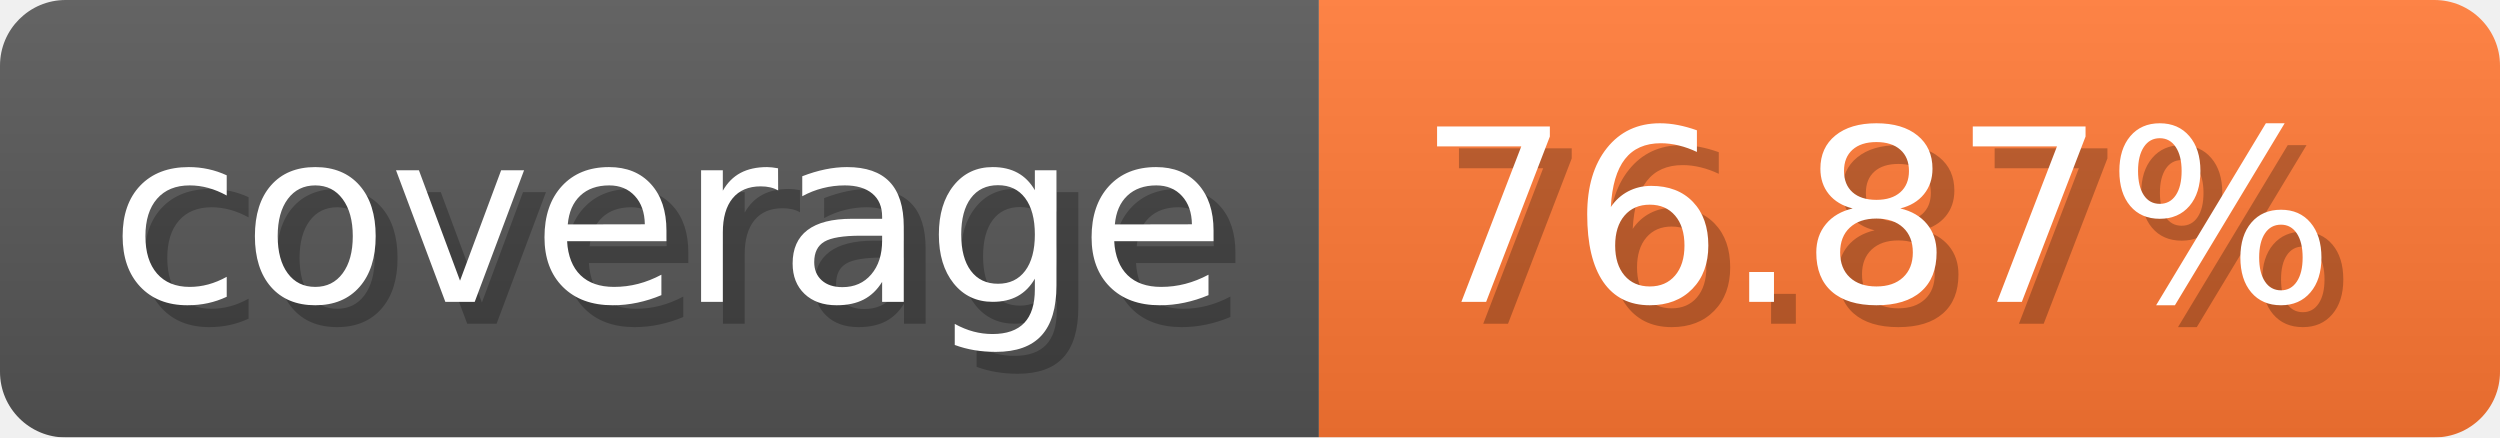
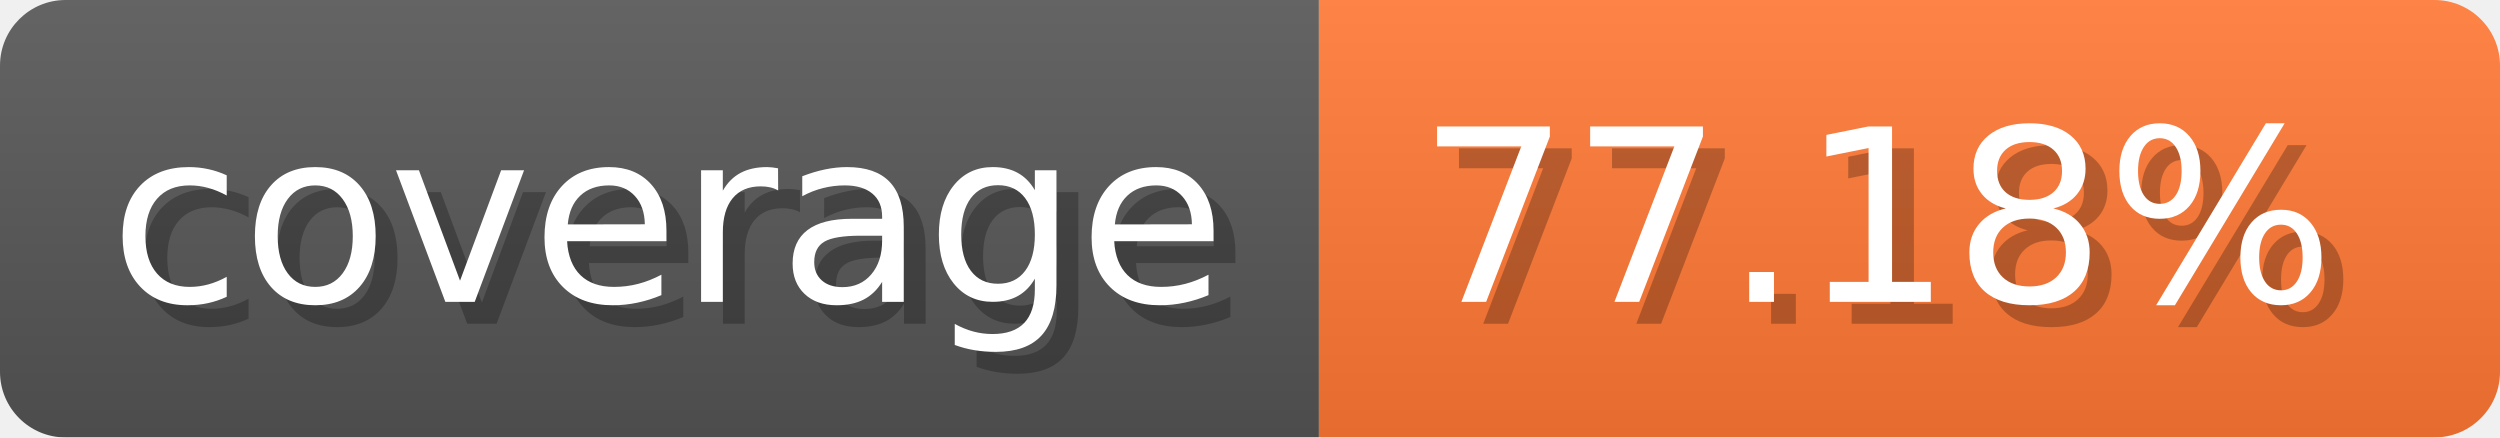
- <svg xmlns="http://www.w3.org/2000/svg" width="114.3" height="20" viewBox="0 0 1143 200" role="img" aria-label="coverage: 76.87%">
-   <linearGradient id="BALhJ" x2="0" y2="100%">
+ <svg xmlns="http://www.w3.org/2000/svg" width="114.3" height="20" viewBox="0 0 1143 200" role="img" aria-label="coverage: 77.18%">
+   <linearGradient id="wrsJJ" x2="0" y2="100%">
    <stop offset="0" stop-opacity=".1" stop-color="#EEE" />
    <stop offset="1" stop-opacity=".1" />
  </linearGradient>
-   <mask id="RyWNm">
+   <mask id="mAtPp">
    <rect width="1143" height="200" rx="30" fill="#FFF" />
  </mask>
-   <g mask="url(#RyWNm)">
+   <g mask="url(#mAtPp)">
    <rect width="603" height="200" fill="#555" />
    <rect width="540" height="200" fill="#F73" x="603" />
-     <rect width="1143" height="200" fill="url(#BALhJ)" />
+     <rect width="1143" height="200" fill="url(#wrsJJ)" />
  </g>
  <g aria-hidden="true" fill="#fff" text-anchor="start" font-family="Verdana,DejaVu Sans,sans-serif" font-size="110">
    <text x="60" y="148" textLength="503" fill="#000" opacity="0.25">coverage</text>
    <text x="50" y="138" textLength="503">coverage</text>
-     <text x="658" y="148" textLength="440" fill="#000" opacity="0.25">76.87%</text>
-     <text x="648" y="138" textLength="440">76.87%</text>
+     <text x="658" y="148" textLength="440" fill="#000" opacity="0.25">77.18%</text>
+     <text x="648" y="138" textLength="440">77.18%</text>
  </g>
</svg>
